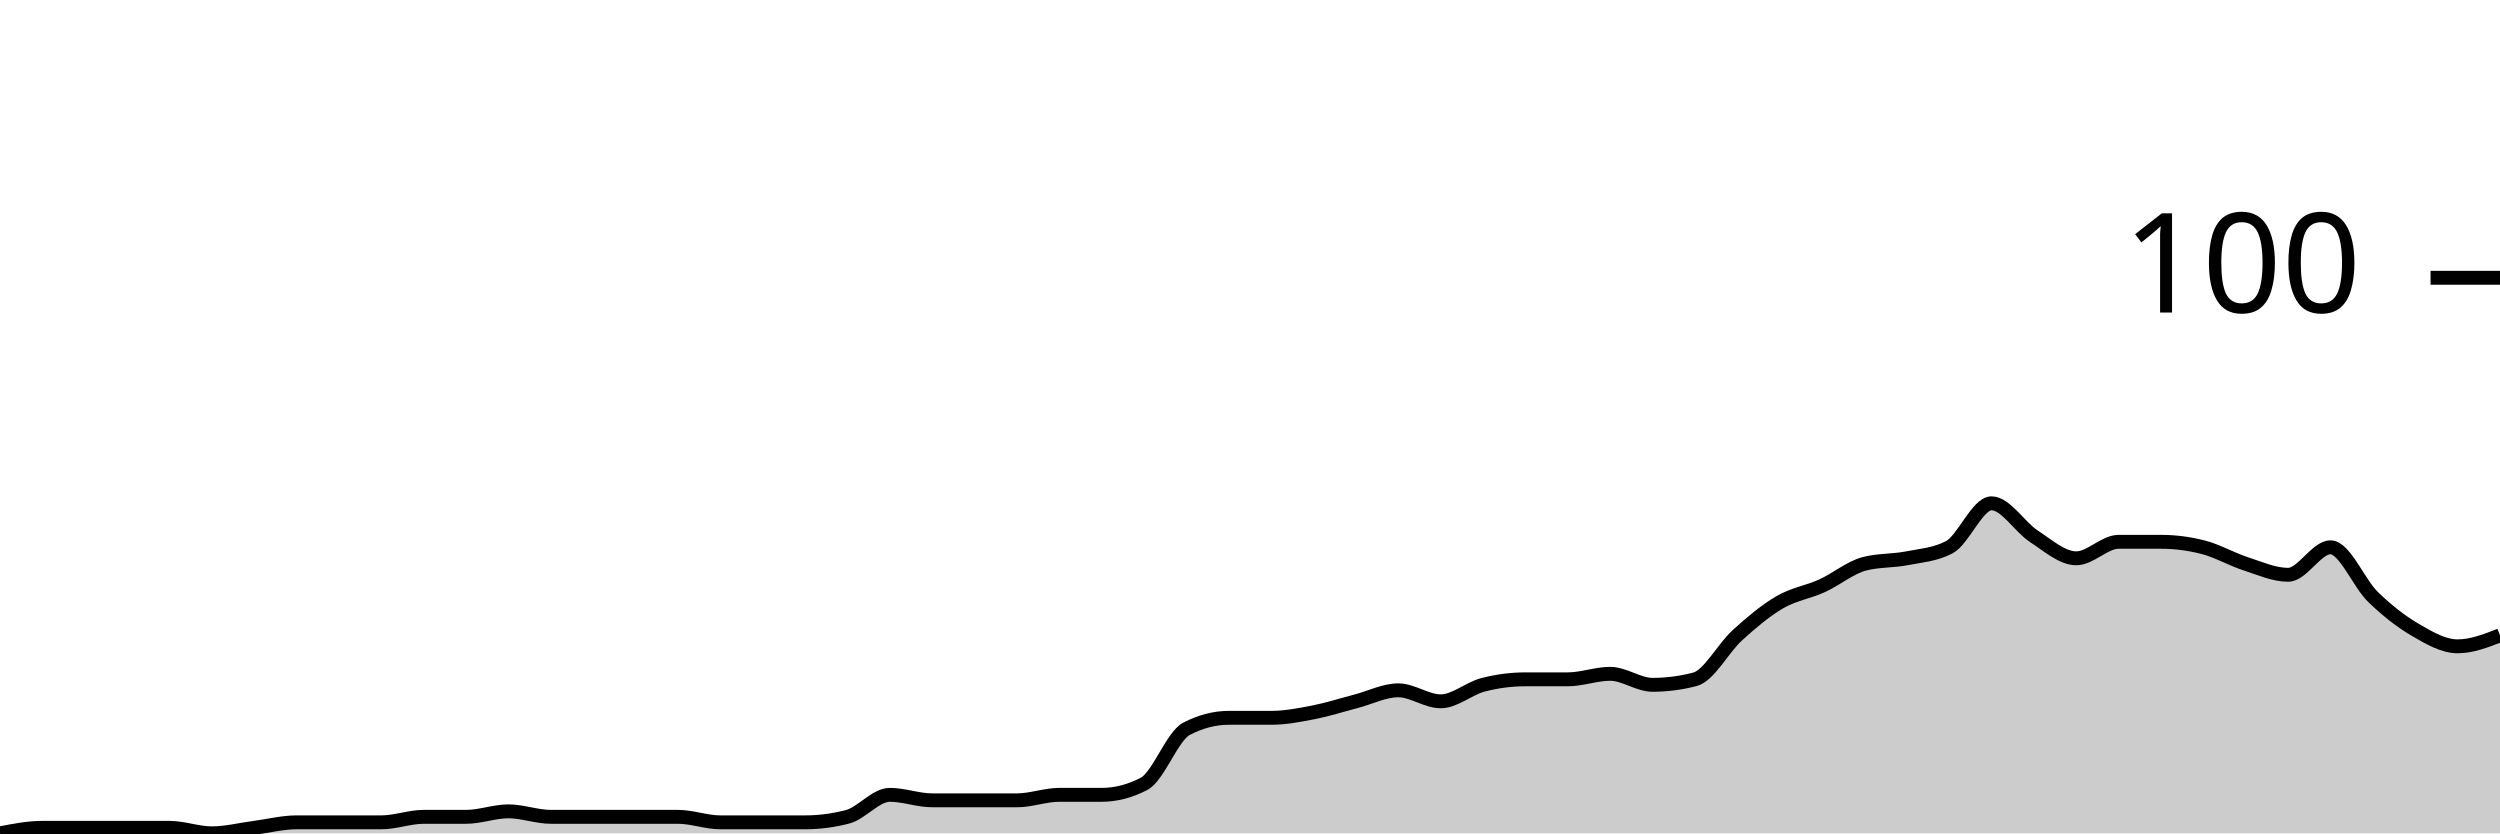
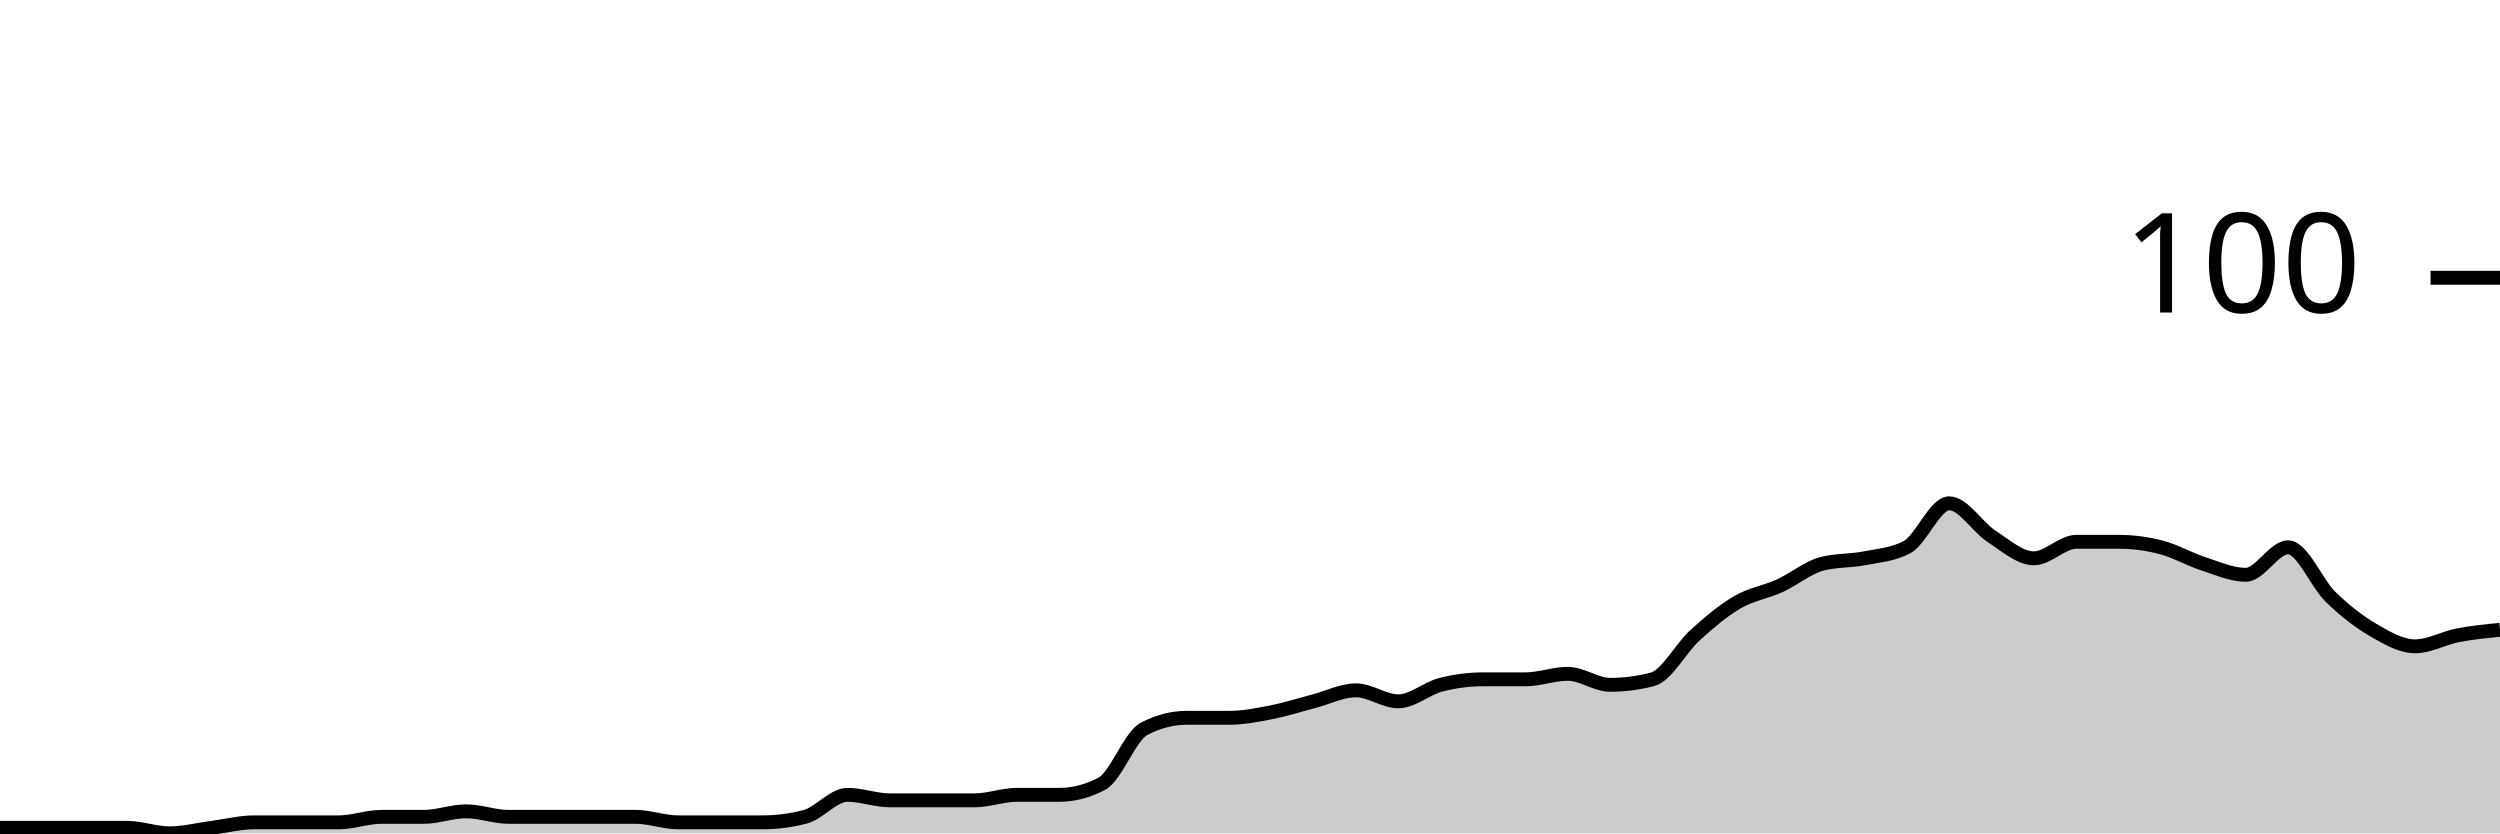
<svg xmlns="http://www.w3.org/2000/svg" viewBox="0 0 180 60">
  <g transform="translate(0,20)">
-     <path class="area" fill="rgba(0, 0, 0, 0.2)" d="M0,40C1.017,39.802,2.034,39.604,3.051,39.604C4.068,39.604,5.085,39.604,6.102,39.604C7.119,39.604,8.136,39.604,9.153,39.604C10.169,39.604,11.186,39.604,12.203,39.604C13.22,39.604,14.237,40,15.254,40C16.271,40,17.288,39.736,18.305,39.604C19.322,39.472,20.339,39.208,21.356,39.208C22.373,39.208,23.39,39.208,24.407,39.208C25.424,39.208,26.441,39.208,27.458,39.208C28.475,39.208,29.492,38.812,30.508,38.812C31.525,38.812,32.542,38.812,33.559,38.812C34.576,38.812,35.593,38.416,36.61,38.416C37.627,38.416,38.644,38.812,39.661,38.812C40.678,38.812,41.695,38.812,42.712,38.812C43.729,38.812,44.746,38.812,45.763,38.812C46.78,38.812,47.797,38.812,48.814,38.812C49.831,38.812,50.847,39.208,51.864,39.208C52.881,39.208,53.898,39.208,54.915,39.208C55.932,39.208,56.949,39.208,57.966,39.208C58.983,39.208,60,39.076,61.017,38.812C62.034,38.548,63.051,37.228,64.068,37.228C65.085,37.228,66.102,37.624,67.119,37.624C68.136,37.624,69.153,37.624,70.169,37.624C71.186,37.624,72.203,37.624,73.22,37.624C74.237,37.624,75.254,37.228,76.271,37.228C77.288,37.228,78.305,37.228,79.322,37.228C80.339,37.228,81.356,36.964,82.373,36.436C83.39,35.908,84.407,33.003,85.424,32.475C86.441,31.947,87.458,31.683,88.475,31.683C89.492,31.683,90.508,31.683,91.525,31.683C92.542,31.683,93.559,31.485,94.576,31.287C95.593,31.089,96.61,30.759,97.627,30.495C98.644,30.231,99.661,29.703,100.678,29.703C101.695,29.703,102.712,30.495,103.729,30.495C104.746,30.495,105.763,29.571,106.78,29.307C107.797,29.043,108.814,28.911,109.831,28.911C110.847,28.911,111.864,28.911,112.881,28.911C113.898,28.911,114.915,28.515,115.932,28.515C116.949,28.515,117.966,29.307,118.983,29.307C120,29.307,121.017,29.175,122.034,28.911C123.051,28.647,124.068,26.667,125.085,25.743C126.102,24.818,127.119,23.96,128.136,23.366C129.153,22.772,130.169,22.64,131.186,22.178C132.203,21.716,133.22,20.858,134.237,20.594C135.254,20.33,136.271,20.396,137.288,20.198C138.305,20,139.322,19.934,140.339,19.406C141.356,18.878,142.373,16.238,143.39,16.238C144.407,16.238,145.424,17.954,146.441,18.614C147.458,19.274,148.475,20.198,149.492,20.198C150.508,20.198,151.525,19.01,152.542,19.01C153.559,19.01,154.576,19.01,155.593,19.01C156.61,19.01,157.627,19.142,158.644,19.406C159.661,19.67,160.678,20.264,161.695,20.594C162.712,20.924,163.729,21.386,164.746,21.386C165.763,21.386,166.78,19.406,167.797,19.406C168.814,19.406,169.831,21.98,170.847,22.97C171.864,23.96,172.881,24.752,173.898,25.347C174.915,25.941,175.932,26.535,176.949,26.535C177.966,26.535,178.983,26.139,180,25.743L180,40C178.983,40,177.966,40,176.949,40C175.932,40,174.915,40,173.898,40C172.881,40,171.864,40,170.847,40C169.831,40,168.814,40,167.797,40C166.78,40,165.763,40,164.746,40C163.729,40,162.712,40,161.695,40C160.678,40,159.661,40,158.644,40C157.627,40,156.61,40,155.593,40C154.576,40,153.559,40,152.542,40C151.525,40,150.508,40,149.492,40C148.475,40,147.458,40,146.441,40C145.424,40,144.407,40,143.39,40C142.373,40,141.356,40,140.339,40C139.322,40,138.305,40,137.288,40C136.271,40,135.254,40,134.237,40C133.22,40,132.203,40,131.186,40C130.169,40,129.153,40,128.136,40C127.119,40,126.102,40,125.085,40C124.068,40,123.051,40,122.034,40C121.017,40,120,40,118.983,40C117.966,40,116.949,40,115.932,40C114.915,40,113.898,40,112.881,40C111.864,40,110.847,40,109.831,40C108.814,40,107.797,40,106.78,40C105.763,40,104.746,40,103.729,40C102.712,40,101.695,40,100.678,40C99.661,40,98.644,40,97.627,40C96.61,40,95.593,40,94.576,40C93.559,40,92.542,40,91.525,40C90.508,40,89.492,40,88.475,40C87.458,40,86.441,40,85.424,40C84.407,40,83.39,40,82.373,40C81.356,40,80.339,40,79.322,40C78.305,40,77.288,40,76.271,40C75.254,40,74.237,40,73.22,40C72.203,40,71.186,40,70.169,40C69.153,40,68.136,40,67.119,40C66.102,40,65.085,40,64.068,40C63.051,40,62.034,40,61.017,40C60,40,58.983,40,57.966,40C56.949,40,55.932,40,54.915,40C53.898,40,52.881,40,51.864,40C50.847,40,49.831,40,48.814,40C47.797,40,46.78,40,45.763,40C44.746,40,43.729,40,42.712,40C41.695,40,40.678,40,39.661,40C38.644,40,37.627,40,36.61,40C35.593,40,34.576,40,33.559,40C32.542,40,31.525,40,30.508,40C29.492,40,28.475,40,27.458,40C26.441,40,25.424,40,24.407,40C23.39,40,22.373,40,21.356,40C20.339,40,19.322,40,18.305,40C17.288,40,16.271,40,15.254,40C14.237,40,13.22,40,12.203,40C11.186,40,10.169,40,9.153,40C8.136,40,7.119,40,6.102,40C5.085,40,4.068,40,3.051,40C2.034,40,1.017,40,0,40Z" />
-     <path class="line" stroke="black" fill="none" d="M0,40C1.017,39.802,2.034,39.604,3.051,39.604C4.068,39.604,5.085,39.604,6.102,39.604C7.119,39.604,8.136,39.604,9.153,39.604C10.169,39.604,11.186,39.604,12.203,39.604C13.22,39.604,14.237,40,15.254,40C16.271,40,17.288,39.736,18.305,39.604C19.322,39.472,20.339,39.208,21.356,39.208C22.373,39.208,23.39,39.208,24.407,39.208C25.424,39.208,26.441,39.208,27.458,39.208C28.475,39.208,29.492,38.812,30.508,38.812C31.525,38.812,32.542,38.812,33.559,38.812C34.576,38.812,35.593,38.416,36.61,38.416C37.627,38.416,38.644,38.812,39.661,38.812C40.678,38.812,41.695,38.812,42.712,38.812C43.729,38.812,44.746,38.812,45.763,38.812C46.78,38.812,47.797,38.812,48.814,38.812C49.831,38.812,50.847,39.208,51.864,39.208C52.881,39.208,53.898,39.208,54.915,39.208C55.932,39.208,56.949,39.208,57.966,39.208C58.983,39.208,60,39.076,61.017,38.812C62.034,38.548,63.051,37.228,64.068,37.228C65.085,37.228,66.102,37.624,67.119,37.624C68.136,37.624,69.153,37.624,70.169,37.624C71.186,37.624,72.203,37.624,73.22,37.624C74.237,37.624,75.254,37.228,76.271,37.228C77.288,37.228,78.305,37.228,79.322,37.228C80.339,37.228,81.356,36.964,82.373,36.436C83.39,35.908,84.407,33.003,85.424,32.475C86.441,31.947,87.458,31.683,88.475,31.683C89.492,31.683,90.508,31.683,91.525,31.683C92.542,31.683,93.559,31.485,94.576,31.287C95.593,31.089,96.61,30.759,97.627,30.495C98.644,30.231,99.661,29.703,100.678,29.703C101.695,29.703,102.712,30.495,103.729,30.495C104.746,30.495,105.763,29.571,106.78,29.307C107.797,29.043,108.814,28.911,109.831,28.911C110.847,28.911,111.864,28.911,112.881,28.911C113.898,28.911,114.915,28.515,115.932,28.515C116.949,28.515,117.966,29.307,118.983,29.307C120,29.307,121.017,29.175,122.034,28.911C123.051,28.647,124.068,26.667,125.085,25.743C126.102,24.818,127.119,23.96,128.136,23.366C129.153,22.772,130.169,22.64,131.186,22.178C132.203,21.716,133.22,20.858,134.237,20.594C135.254,20.33,136.271,20.396,137.288,20.198C138.305,20,139.322,19.934,140.339,19.406C141.356,18.878,142.373,16.238,143.39,16.238C144.407,16.238,145.424,17.954,146.441,18.614C147.458,19.274,148.475,20.198,149.492,20.198C150.508,20.198,151.525,19.01,152.542,19.01C153.559,19.01,154.576,19.01,155.593,19.01C156.61,19.01,157.627,19.142,158.644,19.406C159.661,19.67,160.678,20.264,161.695,20.594C162.712,20.924,163.729,21.386,164.746,21.386C165.763,21.386,166.78,19.406,167.797,19.406C168.814,19.406,169.831,21.98,170.847,22.97C171.864,23.96,172.881,24.752,173.898,25.347C174.915,25.941,175.932,26.535,176.949,26.535C177.966,26.535,178.983,26.139,180,25.743" />
+     <path class="area" fill="rgba(0, 0, 0, 0.2)" d="M0,39.604C1.017,39.604,2.034,39.604,3.051,39.604C4.068,39.604,5.085,39.604,6.102,39.604C7.119,39.604,8.136,39.604,9.153,39.604C10.169,39.604,11.186,40,12.203,40C13.22,40,14.237,39.736,15.254,39.604C16.271,39.472,17.288,39.208,18.305,39.208C19.322,39.208,20.339,39.208,21.356,39.208C22.373,39.208,23.39,39.208,24.407,39.208C25.424,39.208,26.441,38.812,27.458,38.812C28.475,38.812,29.492,38.812,30.508,38.812C31.525,38.812,32.542,38.416,33.559,38.416C34.576,38.416,35.593,38.812,36.61,38.812C37.627,38.812,38.644,38.812,39.661,38.812C40.678,38.812,41.695,38.812,42.712,38.812C43.729,38.812,44.746,38.812,45.763,38.812C46.78,38.812,47.797,39.208,48.814,39.208C49.831,39.208,50.847,39.208,51.864,39.208C52.881,39.208,53.898,39.208,54.915,39.208C55.932,39.208,56.949,39.076,57.966,38.812C58.983,38.548,60,37.228,61.017,37.228C62.034,37.228,63.051,37.624,64.068,37.624C65.085,37.624,66.102,37.624,67.119,37.624C68.136,37.624,69.153,37.624,70.169,37.624C71.186,37.624,72.203,37.228,73.22,37.228C74.237,37.228,75.254,37.228,76.271,37.228C77.288,37.228,78.305,36.964,79.322,36.436C80.339,35.908,81.356,33.003,82.373,32.475C83.39,31.947,84.407,31.683,85.424,31.683C86.441,31.683,87.458,31.683,88.475,31.683C89.492,31.683,90.508,31.485,91.525,31.287C92.542,31.089,93.559,30.759,94.576,30.495C95.593,30.231,96.61,29.703,97.627,29.703C98.644,29.703,99.661,30.495,100.678,30.495C101.695,30.495,102.712,29.571,103.729,29.307C104.746,29.043,105.763,28.911,106.78,28.911C107.797,28.911,108.814,28.911,109.831,28.911C110.847,28.911,111.864,28.515,112.881,28.515C113.898,28.515,114.915,29.307,115.932,29.307C116.949,29.307,117.966,29.175,118.983,28.911C120,28.647,121.017,26.667,122.034,25.743C123.051,24.818,124.068,23.96,125.085,23.366C126.102,22.772,127.119,22.64,128.136,22.178C129.153,21.716,130.169,20.858,131.186,20.594C132.203,20.33,133.22,20.396,134.237,20.198C135.254,20,136.271,19.934,137.288,19.406C138.305,18.878,139.322,16.238,140.339,16.238C141.356,16.238,142.373,17.954,143.39,18.614C144.407,19.274,145.424,20.198,146.441,20.198C147.458,20.198,148.475,19.01,149.492,19.01C150.508,19.01,151.525,19.01,152.542,19.01C153.559,19.01,154.576,19.142,155.593,19.406C156.61,19.67,157.627,20.264,158.644,20.594C159.661,20.924,160.678,21.386,161.695,21.386C162.712,21.386,163.729,19.406,164.746,19.406C165.763,19.406,166.78,21.98,167.797,22.97C168.814,23.96,169.831,24.752,170.847,25.347C171.864,25.941,172.881,26.535,173.898,26.535C174.915,26.535,175.932,25.941,176.949,25.743C177.966,25.545,178.983,25.446,180,25.347L180,40C178.983,40,177.966,40,176.949,40C175.932,40,174.915,40,173.898,40C172.881,40,171.864,40,170.847,40C169.831,40,168.814,40,167.797,40C166.78,40,165.763,40,164.746,40C163.729,40,162.712,40,161.695,40C160.678,40,159.661,40,158.644,40C157.627,40,156.61,40,155.593,40C154.576,40,153.559,40,152.542,40C151.525,40,150.508,40,149.492,40C148.475,40,147.458,40,146.441,40C145.424,40,144.407,40,143.39,40C142.373,40,141.356,40,140.339,40C139.322,40,138.305,40,137.288,40C136.271,40,135.254,40,134.237,40C133.22,40,132.203,40,131.186,40C130.169,40,129.153,40,128.136,40C127.119,40,126.102,40,125.085,40C124.068,40,123.051,40,122.034,40C121.017,40,120,40,118.983,40C117.966,40,116.949,40,115.932,40C114.915,40,113.898,40,112.881,40C111.864,40,110.847,40,109.831,40C108.814,40,107.797,40,106.78,40C105.763,40,104.746,40,103.729,40C102.712,40,101.695,40,100.678,40C99.661,40,98.644,40,97.627,40C96.61,40,95.593,40,94.576,40C93.559,40,92.542,40,91.525,40C90.508,40,89.492,40,88.475,40C87.458,40,86.441,40,85.424,40C84.407,40,83.39,40,82.373,40C81.356,40,80.339,40,79.322,40C78.305,40,77.288,40,76.271,40C75.254,40,74.237,40,73.22,40C72.203,40,71.186,40,70.169,40C69.153,40,68.136,40,67.119,40C66.102,40,65.085,40,64.068,40C63.051,40,62.034,40,61.017,40C60,40,58.983,40,57.966,40C56.949,40,55.932,40,54.915,40C53.898,40,52.881,40,51.864,40C50.847,40,49.831,40,48.814,40C47.797,40,46.78,40,45.763,40C44.746,40,43.729,40,42.712,40C41.695,40,40.678,40,39.661,40C38.644,40,37.627,40,36.61,40C35.593,40,34.576,40,33.559,40C32.542,40,31.525,40,30.508,40C29.492,40,28.475,40,27.458,40C26.441,40,25.424,40,24.407,40C23.39,40,22.373,40,21.356,40C20.339,40,19.322,40,18.305,40C17.288,40,16.271,40,15.254,40C14.237,40,13.22,40,12.203,40C11.186,40,10.169,40,9.153,40C8.136,40,7.119,40,6.102,40C5.085,40,4.068,40,3.051,40C2.034,40,1.017,40,0,40Z" />
+     <path class="line" stroke="black" fill="none" d="M0,39.604C1.017,39.604,2.034,39.604,3.051,39.604C4.068,39.604,5.085,39.604,6.102,39.604C7.119,39.604,8.136,39.604,9.153,39.604C10.169,39.604,11.186,40,12.203,40C13.22,40,14.237,39.736,15.254,39.604C16.271,39.472,17.288,39.208,18.305,39.208C19.322,39.208,20.339,39.208,21.356,39.208C22.373,39.208,23.39,39.208,24.407,39.208C25.424,39.208,26.441,38.812,27.458,38.812C28.475,38.812,29.492,38.812,30.508,38.812C31.525,38.812,32.542,38.416,33.559,38.416C34.576,38.416,35.593,38.812,36.61,38.812C37.627,38.812,38.644,38.812,39.661,38.812C40.678,38.812,41.695,38.812,42.712,38.812C43.729,38.812,44.746,38.812,45.763,38.812C46.78,38.812,47.797,39.208,48.814,39.208C49.831,39.208,50.847,39.208,51.864,39.208C52.881,39.208,53.898,39.208,54.915,39.208C55.932,39.208,56.949,39.076,57.966,38.812C58.983,38.548,60,37.228,61.017,37.228C62.034,37.228,63.051,37.624,64.068,37.624C65.085,37.624,66.102,37.624,67.119,37.624C68.136,37.624,69.153,37.624,70.169,37.624C71.186,37.624,72.203,37.228,73.22,37.228C74.237,37.228,75.254,37.228,76.271,37.228C77.288,37.228,78.305,36.964,79.322,36.436C80.339,35.908,81.356,33.003,82.373,32.475C83.39,31.947,84.407,31.683,85.424,31.683C86.441,31.683,87.458,31.683,88.475,31.683C89.492,31.683,90.508,31.485,91.525,31.287C92.542,31.089,93.559,30.759,94.576,30.495C95.593,30.231,96.61,29.703,97.627,29.703C98.644,29.703,99.661,30.495,100.678,30.495C101.695,30.495,102.712,29.571,103.729,29.307C104.746,29.043,105.763,28.911,106.78,28.911C107.797,28.911,108.814,28.911,109.831,28.911C110.847,28.911,111.864,28.515,112.881,28.515C113.898,28.515,114.915,29.307,115.932,29.307C116.949,29.307,117.966,29.175,118.983,28.911C120,28.647,121.017,26.667,122.034,25.743C123.051,24.818,124.068,23.96,125.085,23.366C126.102,22.772,127.119,22.64,128.136,22.178C129.153,21.716,130.169,20.858,131.186,20.594C132.203,20.33,133.22,20.396,134.237,20.198C135.254,20,136.271,19.934,137.288,19.406C138.305,18.878,139.322,16.238,140.339,16.238C141.356,16.238,142.373,17.954,143.39,18.614C144.407,19.274,145.424,20.198,146.441,20.198C147.458,20.198,148.475,19.01,149.492,19.01C150.508,19.01,151.525,19.01,152.542,19.01C153.559,19.01,154.576,19.142,155.593,19.406C156.61,19.67,157.627,20.264,158.644,20.594C159.661,20.924,160.678,21.386,161.695,21.386C162.712,21.386,163.729,19.406,164.746,19.406C165.763,19.406,166.78,21.98,167.797,22.97C168.814,23.96,169.831,24.752,170.847,25.347C171.864,25.941,172.881,26.535,173.898,26.535C174.915,26.535,175.932,25.941,176.949,25.743C177.966,25.545,178.983,25.446,180,25.347" />
    <path class="axis-ceiling" stroke-width="1" stroke="black" fill="none" d="M175,0L180,0" />
    <text class="axis-ceiling-label" font-family="sans-serif" text-anchor="end" font-size="10px" x="170" y="2.5">100</text>
  </g>
</svg>
